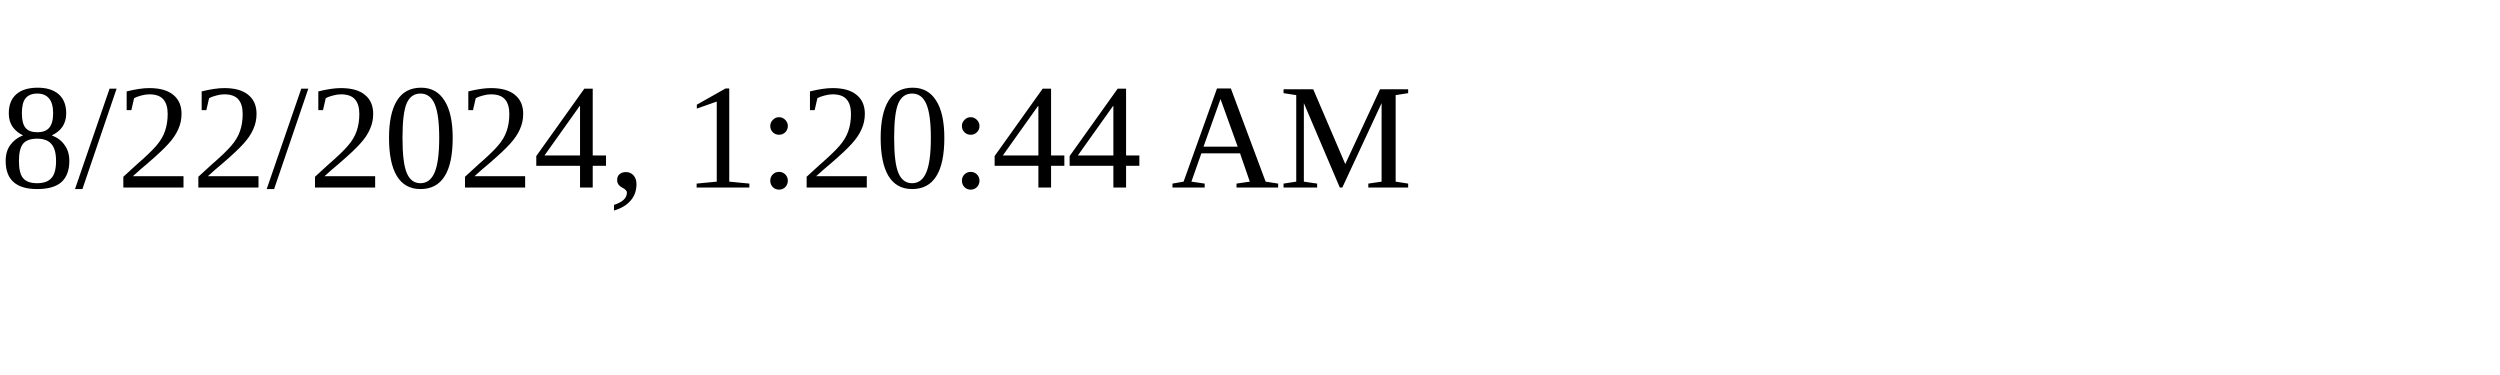
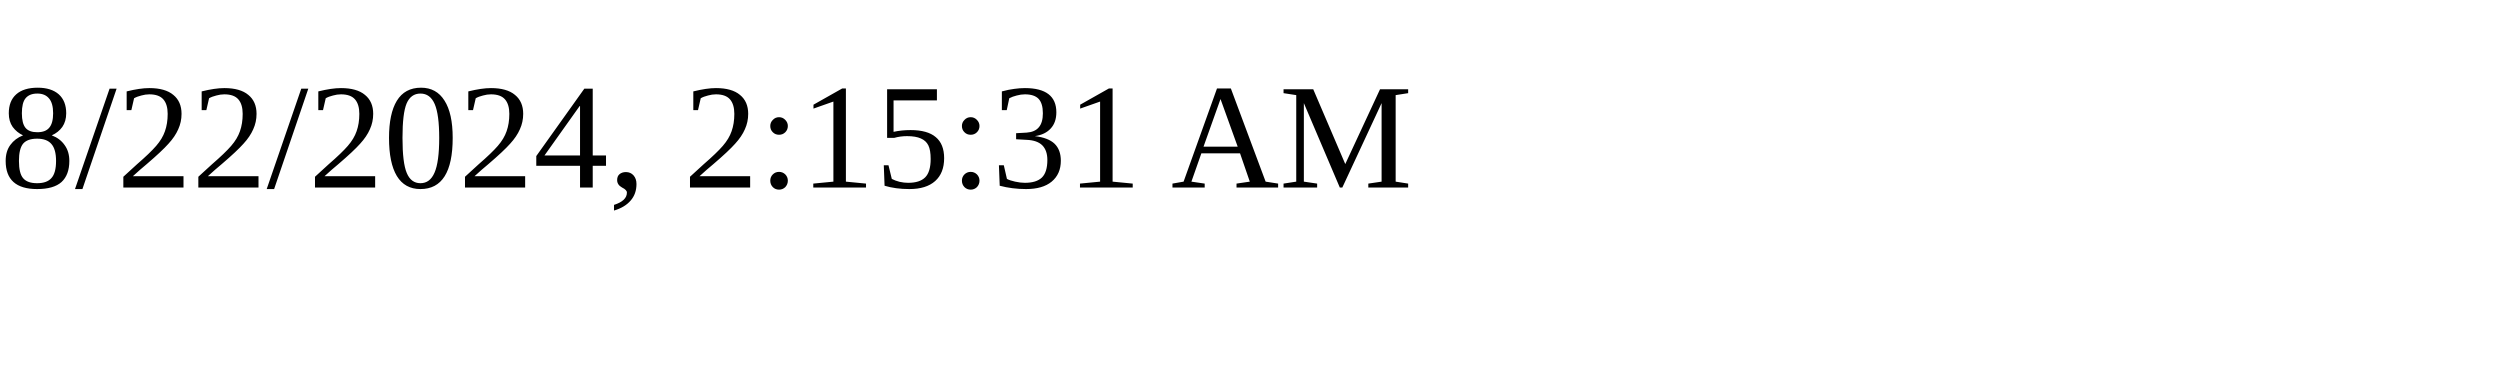
<svg xmlns="http://www.w3.org/2000/svg" height="30" width="200">
-   <text x="0" y="15">8/22/2024, 1:20:44 AM</text>
+   <text x="0" y="15">8/22/2024, 2:15:31 AM</text>
</svg>
